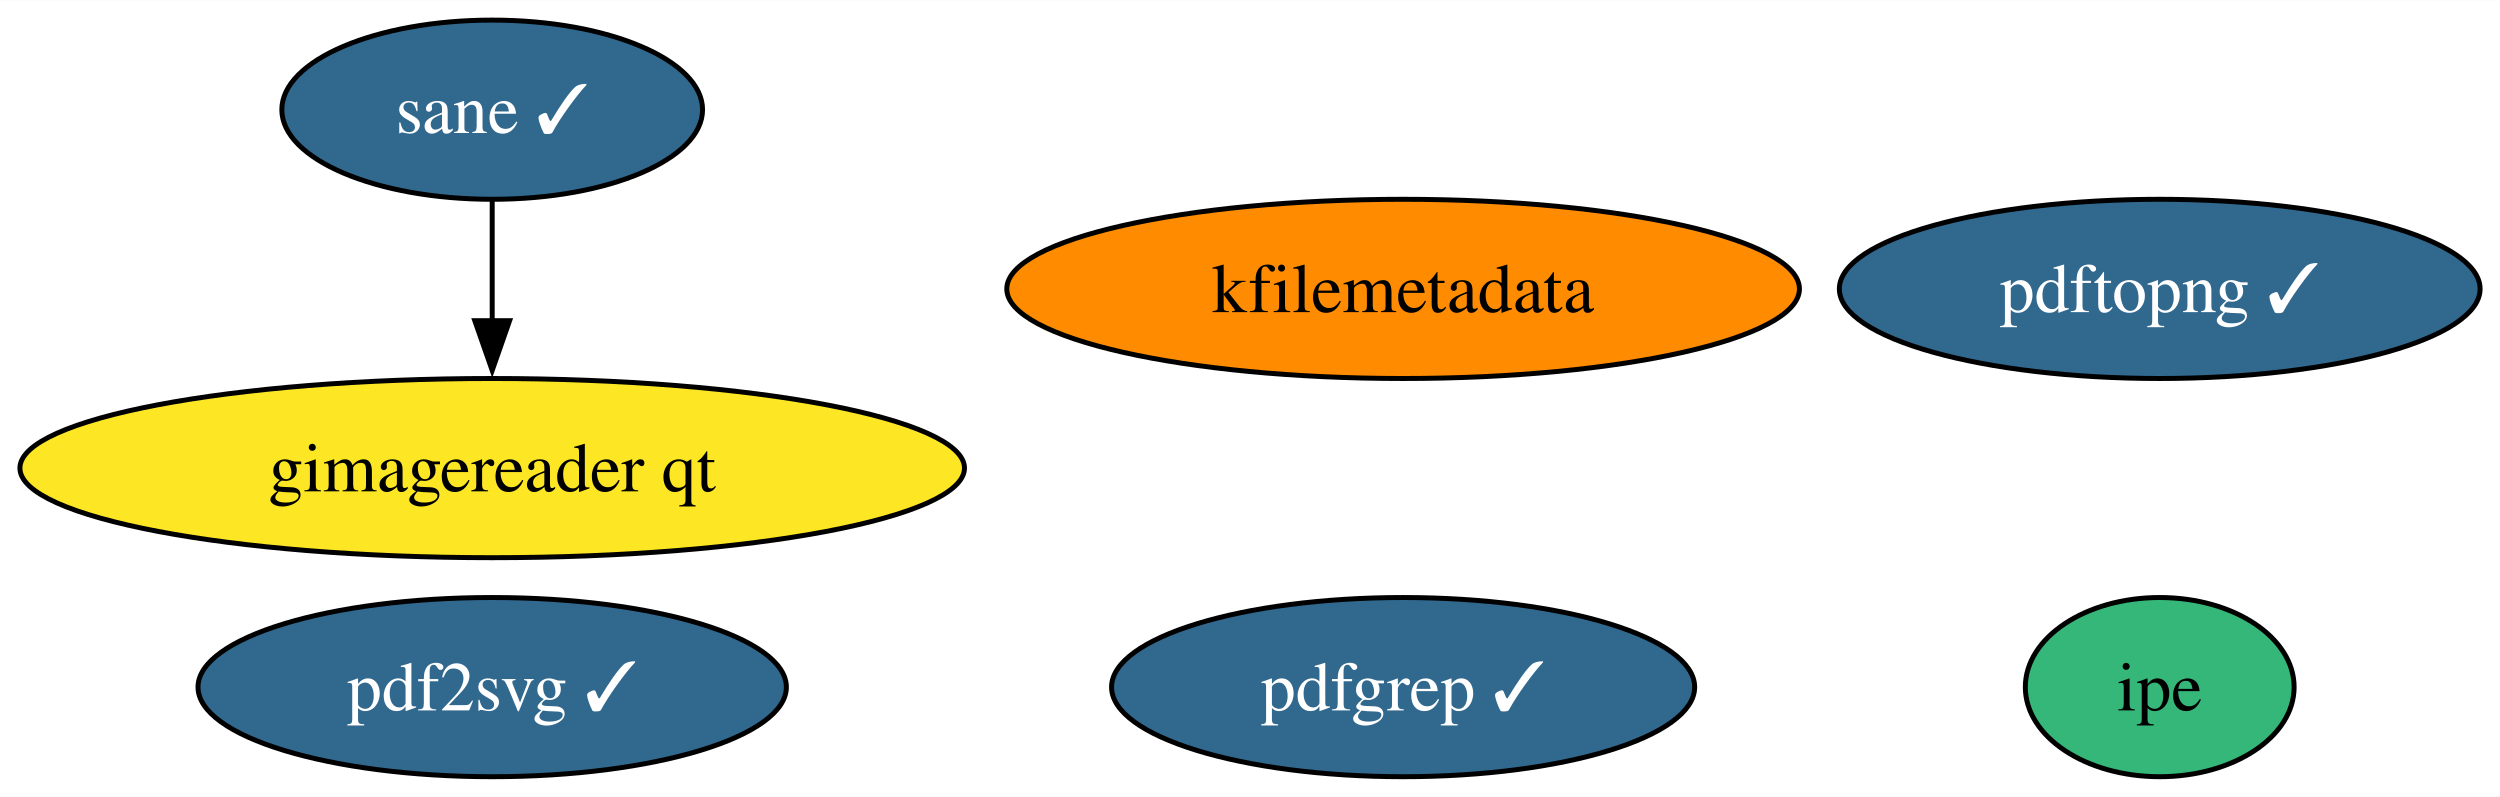
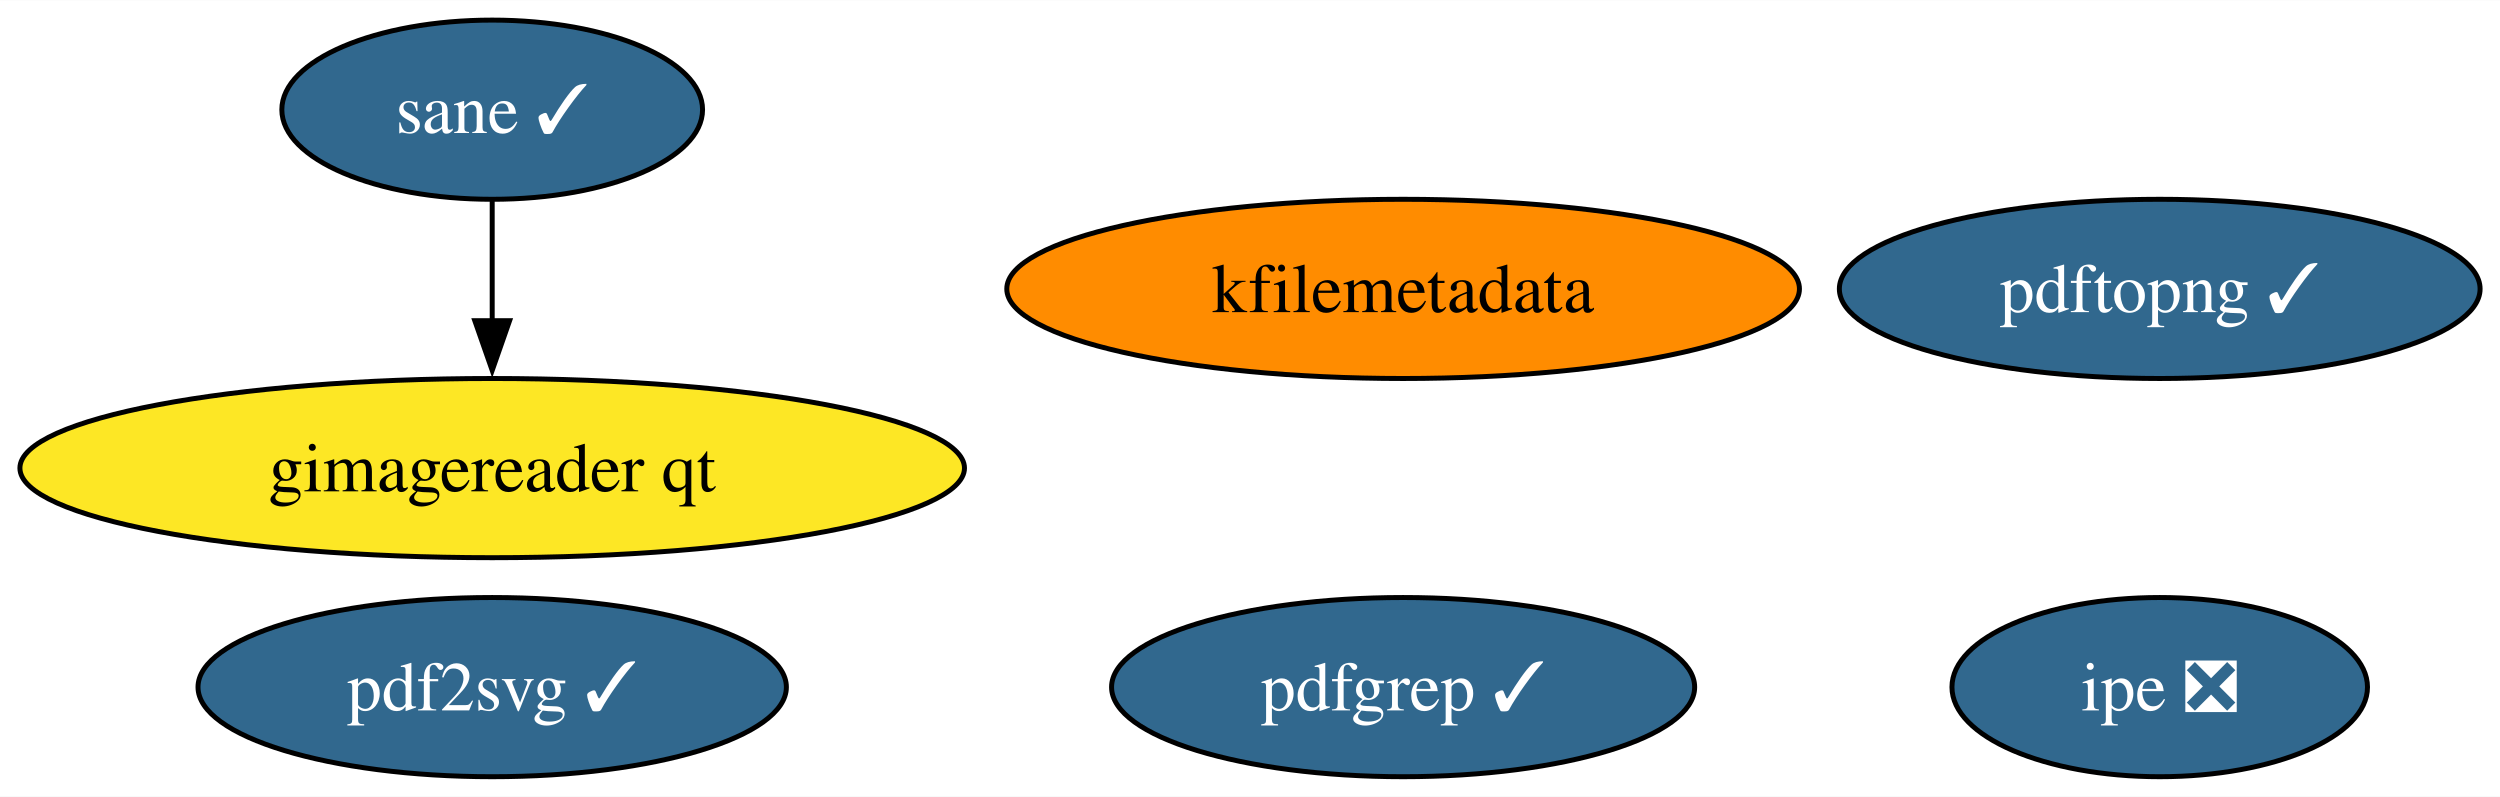
<svg xmlns="http://www.w3.org/2000/svg" xmlns:xlink="http://www.w3.org/1999/xlink" width="502pt" height="160pt" viewBox="0.00 0.00 502.24 160.00">
  <g id="graph0" class="graph" transform="scale(1 1) rotate(0) translate(4 156)">
    <polygon fill="white" stroke="none" points="-4,4 -4,-156 498.24,-156 498.24,4 -4,4" />
    <g id="node1" class="node">
      <g id="a_node1">
        <a xlink:href="https://github.com/conda-forge/kfilemetadata-feedstock" xlink:title="kfilemetadata">
          <ellipse fill="#ff8c00" stroke="black" cx="277.88" cy="-98" rx="79.62" ry="18" />
          <text text-anchor="middle" x="277.88" y="-93.33" font-family="Times,serif" font-size="14.00">kfilemetadata</text>
        </a>
      </g>
    </g>
    <g id="node2" class="node">
      <g id="a_node2">
        <a xlink:href="https://github.com/conda-forge/pdf2svg-feedstock/pull/30" xlink:title="pdf2svg ✓">
          <ellipse fill="#31688e" stroke="black" cx="94.88" cy="-18" rx="59.1" ry="18" />
          <text text-anchor="middle" x="94.88" y="-13.32" font-family="Times,serif" font-size="14.00" fill="white">pdf2svg ✓</text>
        </a>
      </g>
    </g>
    <g id="node3" class="node">
      <g id="a_node3">
        <a xlink:href="https://github.com/conda-forge/pdfgrep-feedstock/pull/29" xlink:title="pdfgrep ✓">
          <ellipse fill="#31688e" stroke="black" cx="277.88" cy="-18" rx="58.57" ry="18" />
          <text text-anchor="middle" x="277.88" y="-13.32" font-family="Times,serif" font-size="14.00" fill="white">pdfgrep ✓</text>
        </a>
      </g>
    </g>
    <g id="node4" class="node">
      <g id="a_node4">
-         <a xlink:href="https://github.com/conda-forge/ipe-feedstock" xlink:title="ipe">
-           <ellipse fill="#35b779" stroke="black" cx="429.88" cy="-18" rx="27" ry="18" />
-           <text text-anchor="middle" x="429.88" y="-13.32" font-family="Times,serif" font-size="14.00">ipe</text>
+         <a xlink:href="https://github.com/conda-forge/ipe-feedstock/pull/30" xlink:title="ipe ❎">
+           <ellipse fill="#31688e" stroke="black" cx="429.88" cy="-18" rx="41.74" ry="18" />
+           <text text-anchor="middle" x="429.88" y="-13.32" font-family="Times,serif" font-size="14.00" fill="white">ipe ❎</text>
        </a>
      </g>
    </g>
    <g id="node5" class="node">
      <g id="a_node5">
        <a xlink:href="https://github.com/conda-forge/sane-feedstock/pull/26" xlink:title="sane ✓">
          <ellipse fill="#31688e" stroke="black" cx="94.88" cy="-134" rx="42.26" ry="18" />
          <text text-anchor="middle" x="94.88" y="-129.32" font-family="Times,serif" font-size="14.00" fill="white">sane ✓</text>
        </a>
      </g>
    </g>
    <g id="node6" class="node">
      <g id="a_node6">
        <a xlink:href="https://github.com/conda-forge/gimagereader-qt-feedstock" xlink:title="gimagereader qt">
          <ellipse fill="#fde725" stroke="black" cx="94.88" cy="-62" rx="94.88" ry="18" />
          <text text-anchor="middle" x="94.88" y="-57.33" font-family="Times,serif" font-size="14.00">gimagereader qt</text>
        </a>
      </g>
    </g>
    <g id="edge1" class="edge">
      <path fill="none" stroke="black" d="M94.88,-115.7C94.88,-108.41 94.88,-99.73 94.88,-91.54" />
      <polygon fill="black" stroke="black" points="98.38,-91.62 94.88,-81.62 91.38,-91.62 98.38,-91.62" />
    </g>
    <g id="node7" class="node">
      <g id="a_node7">
        <a xlink:href="https://github.com/conda-forge/pdftopng-feedstock/pull/22" xlink:title="pdftopng ✓">
          <ellipse fill="#31688e" stroke="black" cx="429.88" cy="-98" rx="64.36" ry="18" />
          <text text-anchor="middle" x="429.88" y="-93.33" font-family="Times,serif" font-size="14.00" fill="white">pdftopng ✓</text>
        </a>
      </g>
    </g>
  </g>
</svg>
